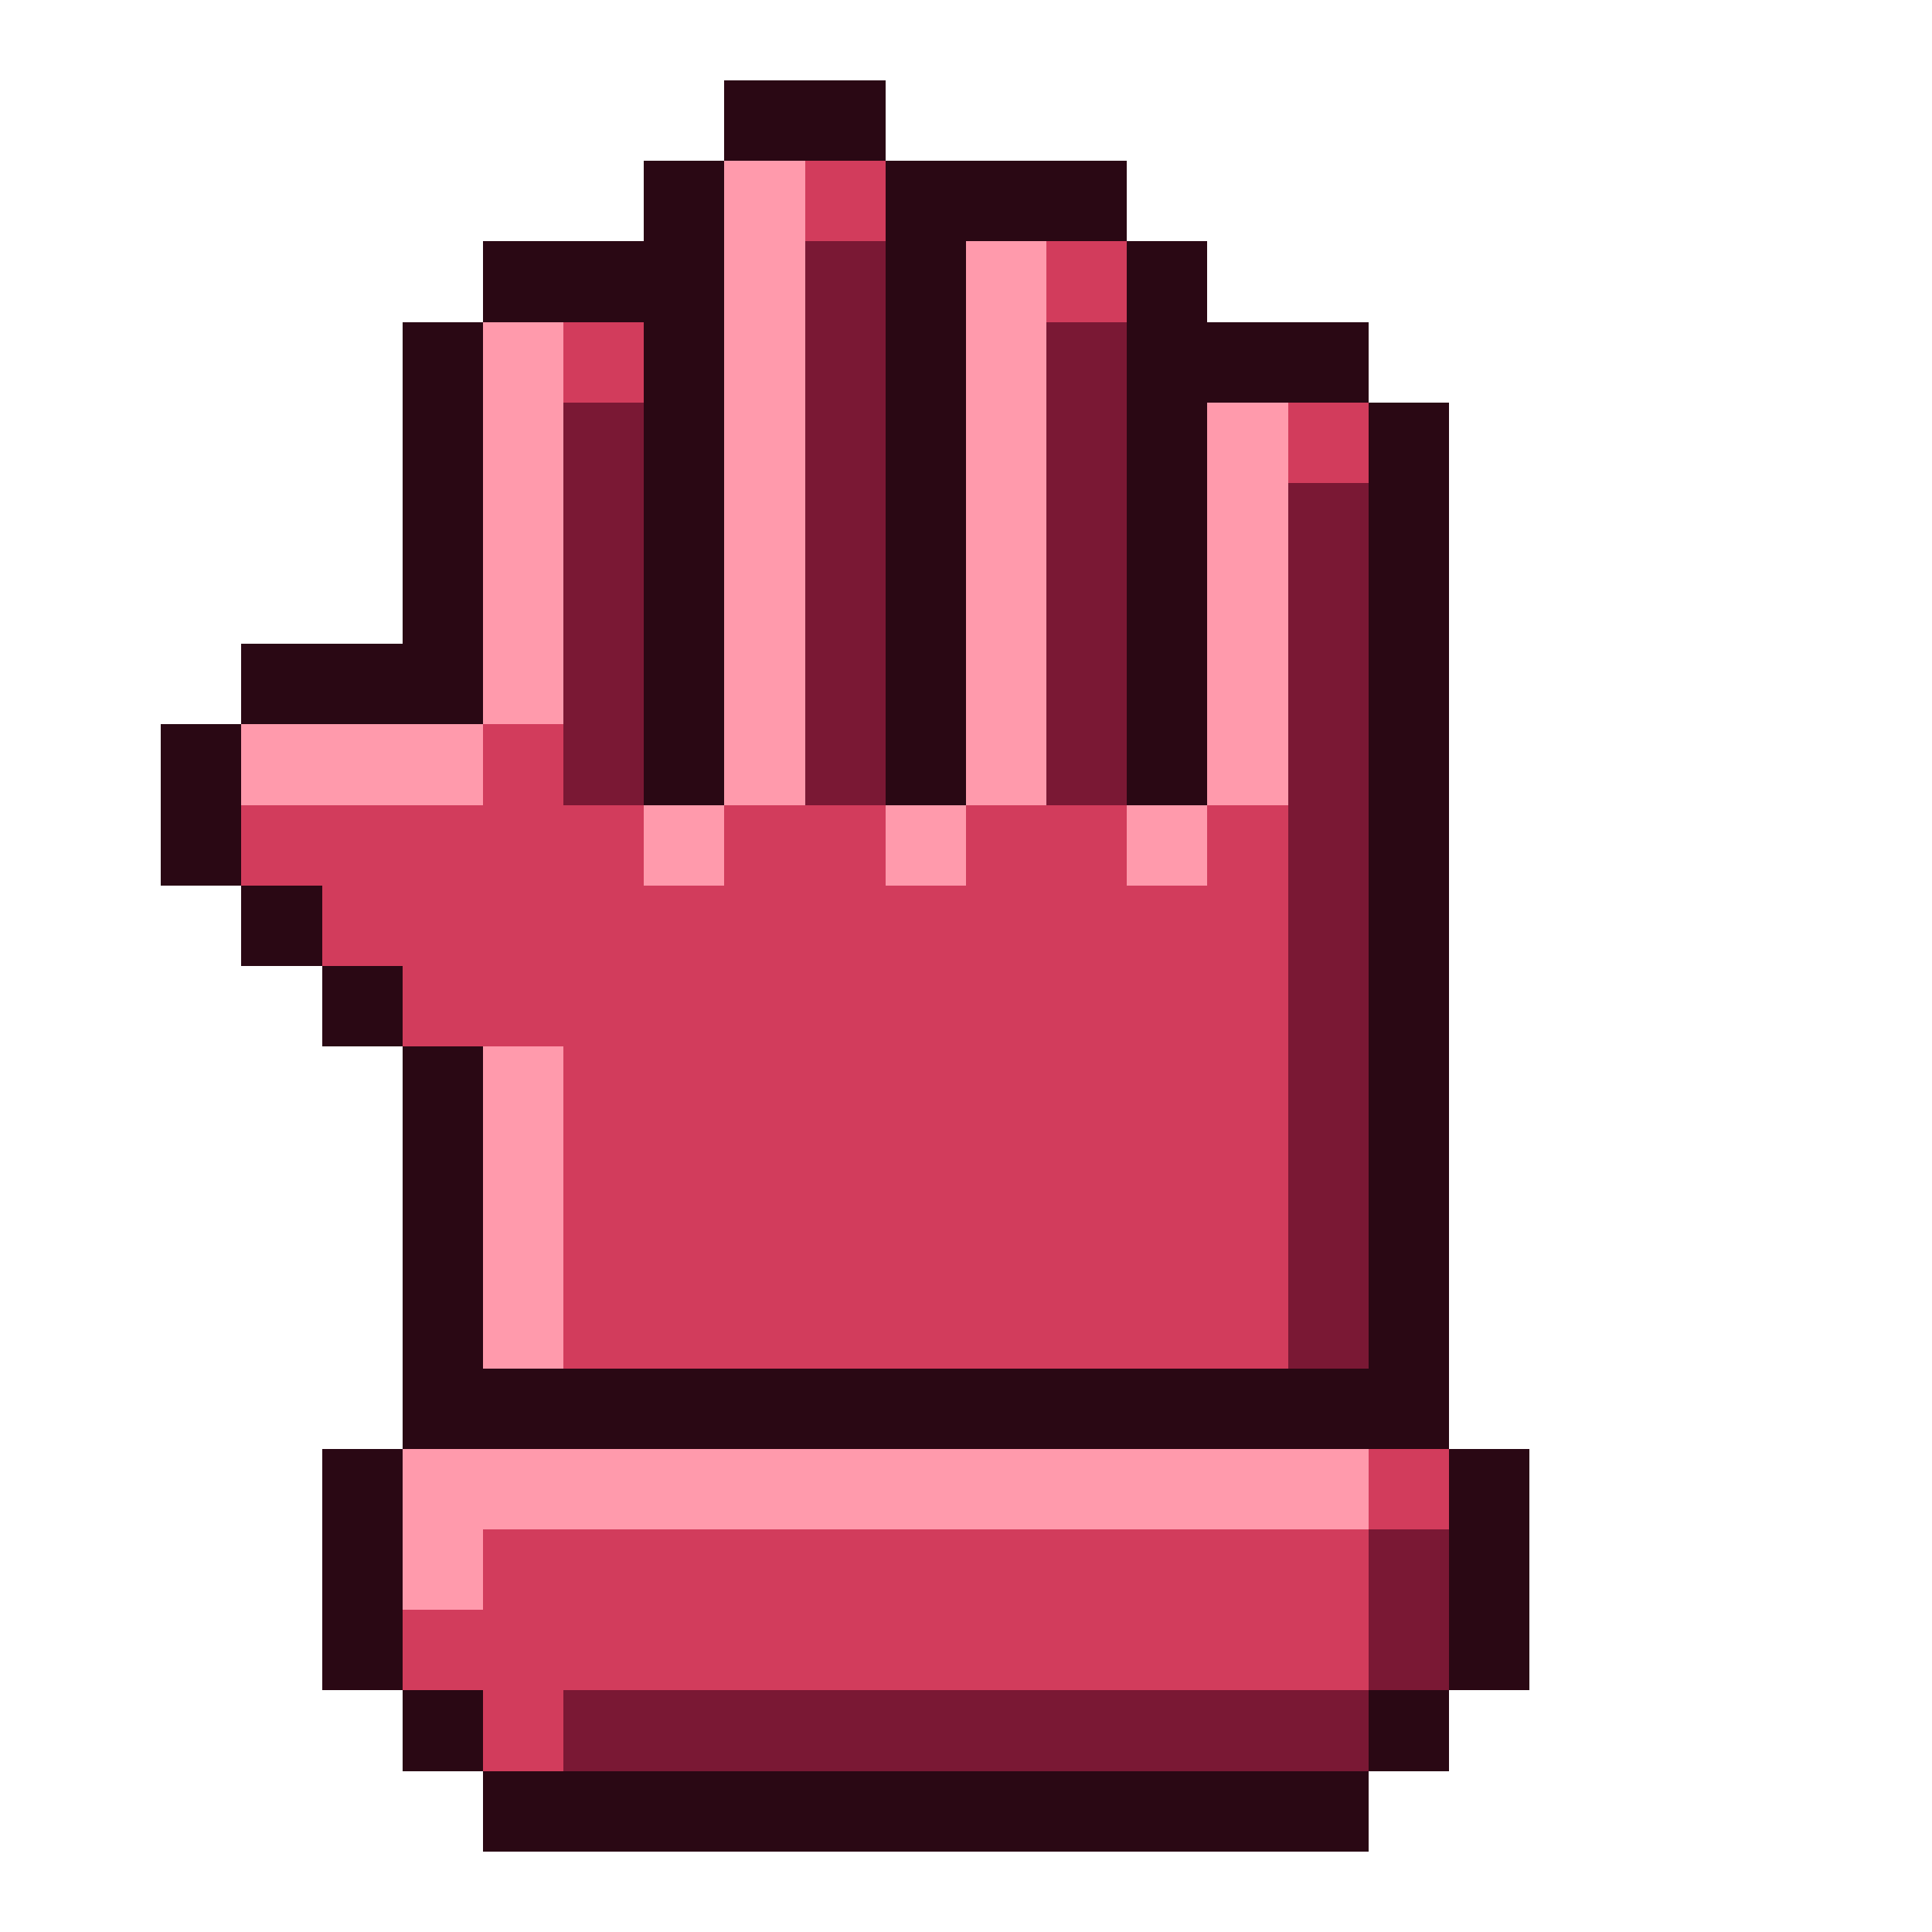
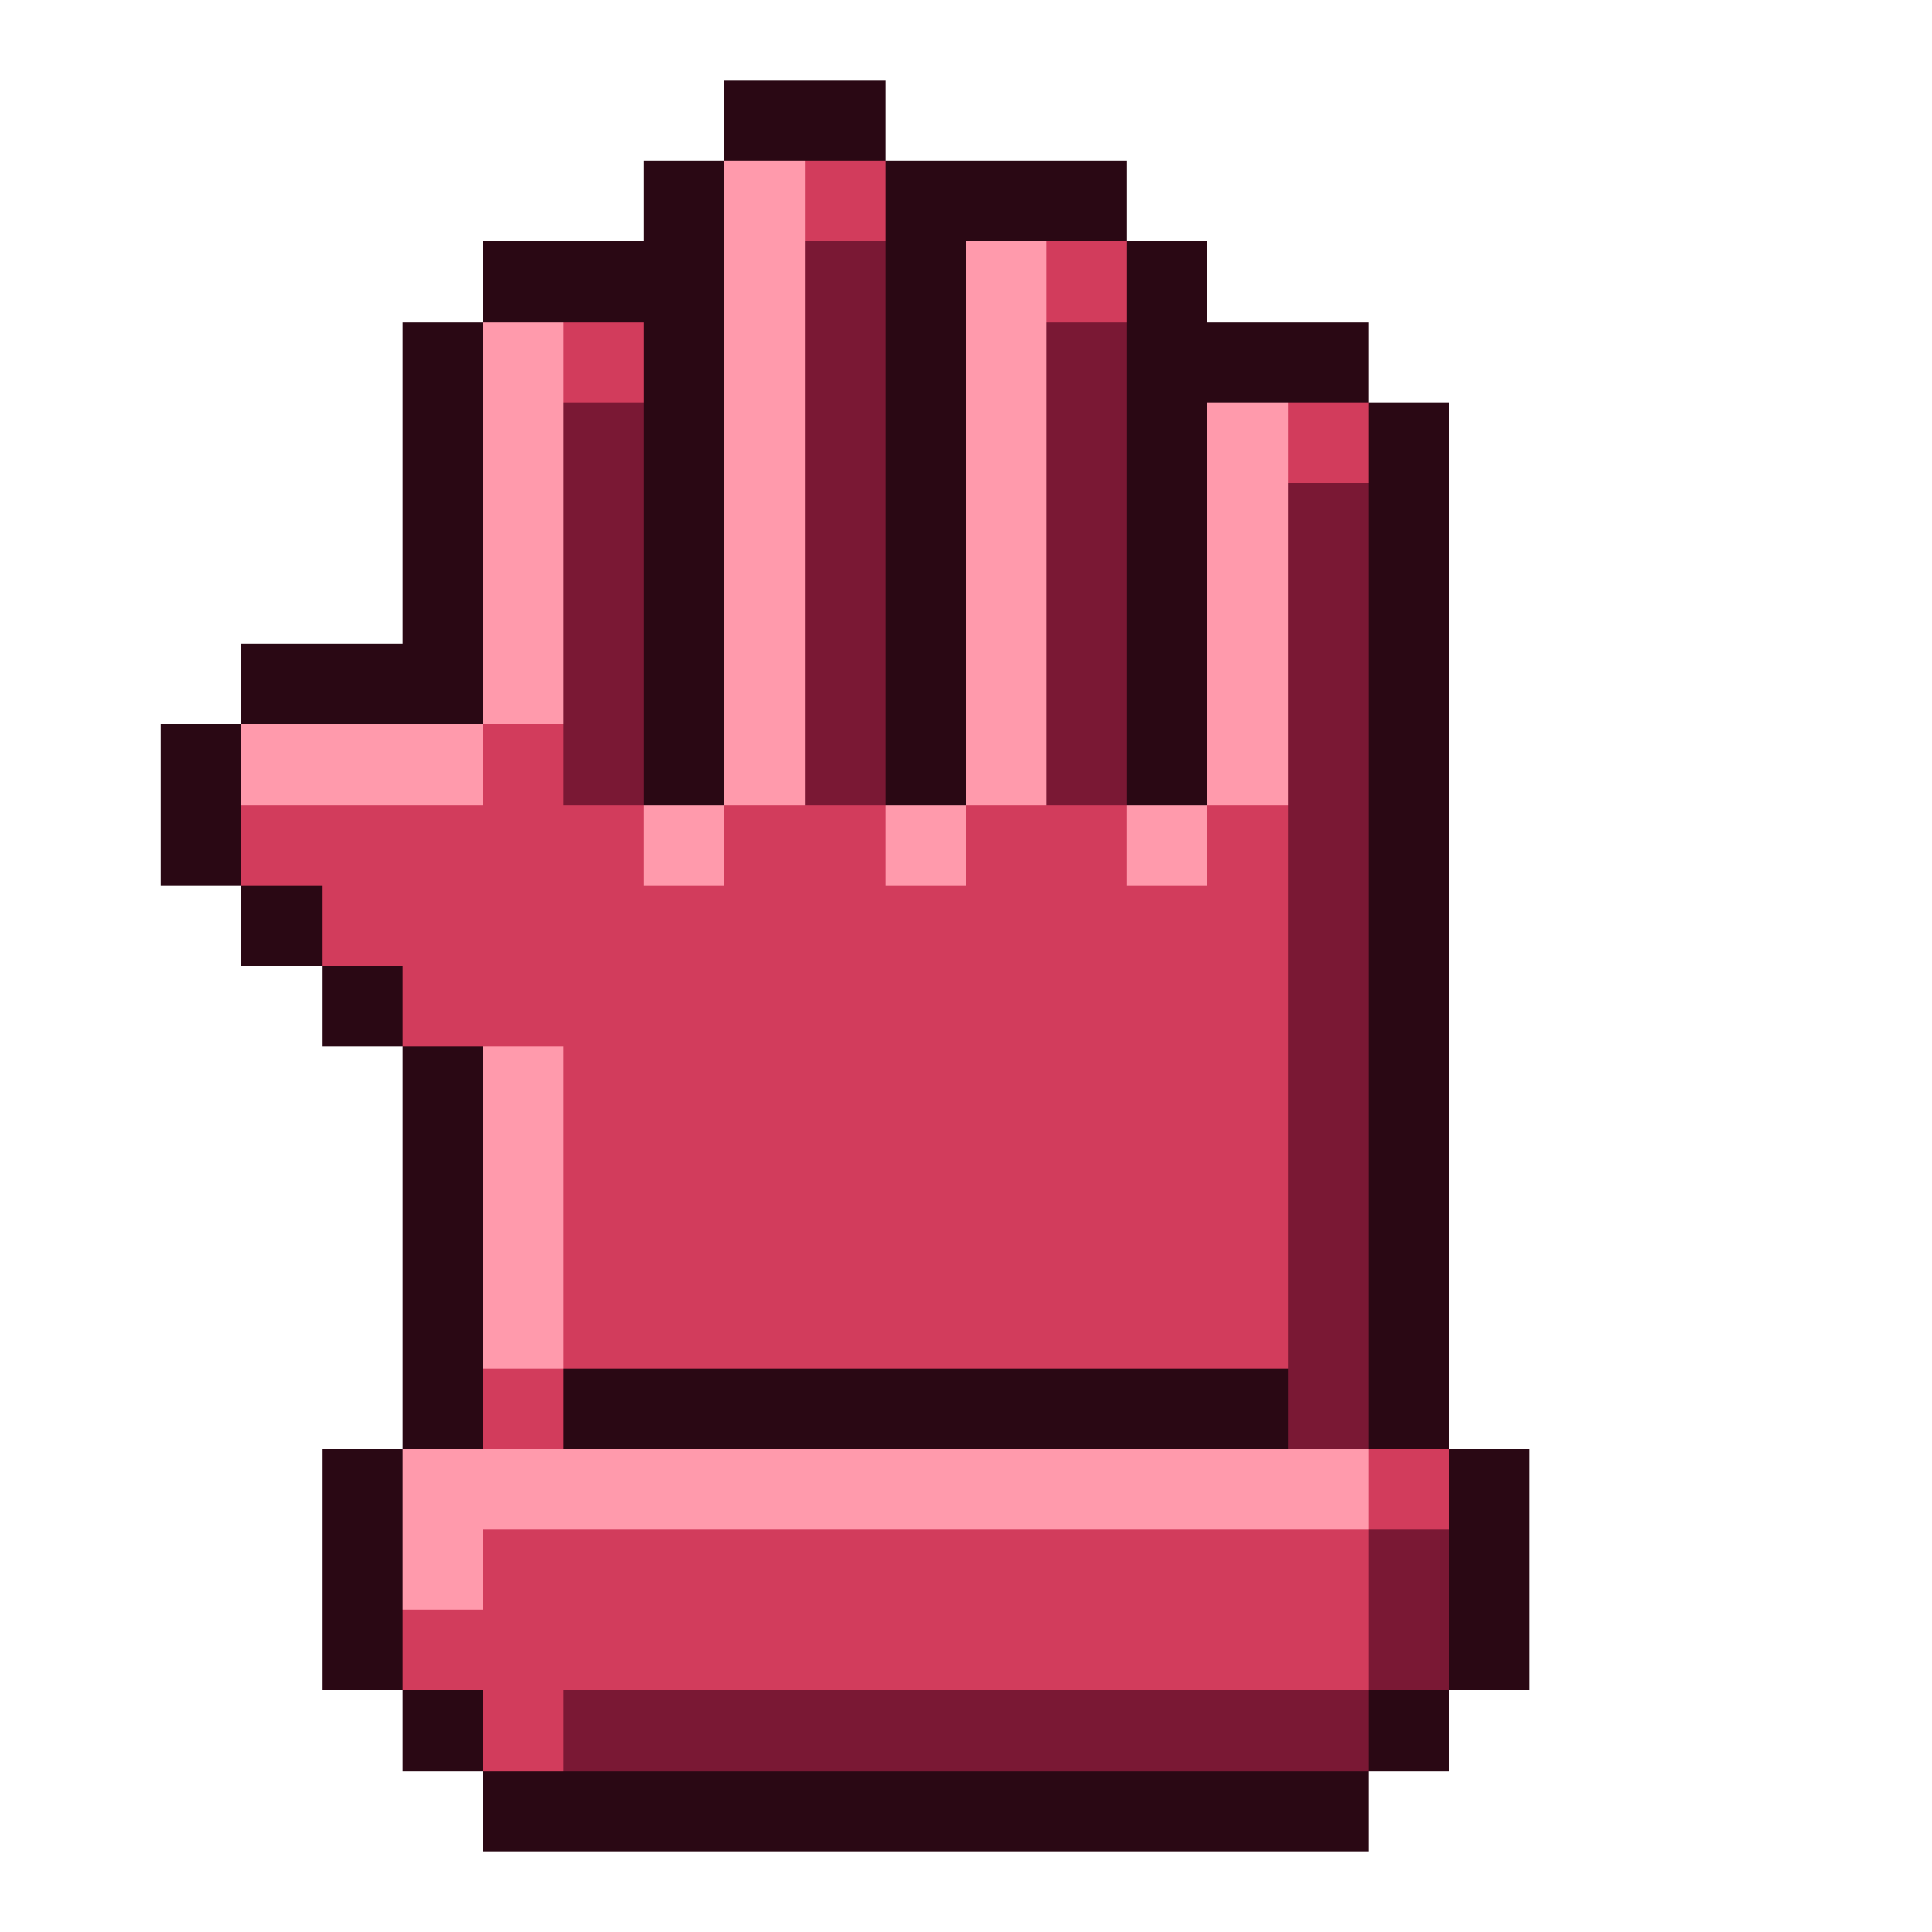
<svg xmlns="http://www.w3.org/2000/svg" viewBox="0 0 24 24" shape-rendering="crispEdges">
-   <path fill="#2a0814" d="M9 1h2v1h-2zM8 2h1v1h-1zM11 2h3v1h-3zM6 3h3v1h-3zM11 3h1v1h-1zM14 3h1v1h-1zM5 4h1v1h-1zM8 4h1v1h-1zM11 4h1v1h-1zM14 4h3v1h-3zM5 5h1v1h-1zM8 5h1v1h-1zM11 5h1v1h-1zM14 5h1v1h-1zM17 5h1v1h-1zM5 6h1v1h-1zM8 6h1v1h-1zM11 6h1v1h-1zM14 6h1v1h-1zM17 6h1v1h-1zM5 7h1v1h-1zM8 7h1v1h-1zM11 7h1v1h-1zM14 7h1v1h-1zM17 7h1v1h-1zM3 8h3v1h-3zM8 8h1v1h-1zM11 8h1v1h-1zM14 8h1v1h-1zM17 8h1v1h-1zM2 9h1v1h-1zM8 9h1v1h-1zM11 9h1v1h-1zM14 9h1v1h-1zM17 9h1v1h-1zM2 10h1v1h-1zM17 10h1v1h-1zM3 11h1v1h-1zM17 11h1v1h-1zM4 12h1v1h-1zM17 12h1v1h-1zM5 13h1v1h-1zM17 13h1v1h-1zM5 14h1v1h-1zM17 14h1v1h-1zM5 15h1v1h-1zM17 15h1v1h-1zM5 16h1v1h-1zM17 16h1v1h-1zM5 17h13v1h-13zM4 18h1v1h-1zM18 18h1v1h-1zM4 19h1v1h-1zM18 19h1v1h-1zM4 20h1v1h-1zM18 20h1v1h-1zM5 21h1v1h-1zM17 21h1v1h-1zM6 22h11v1h-11z" />
+   <path fill="#2a0814" d="M9 1h2v1h-2zM8 2h1v1h-1zM11 2h3v1h-3zM6 3h3v1h-3zM11 3h1v1h-1zM14 3h1v1h-1zM5 4h1v1h-1zM8 4h1v1h-1zM11 4h1v1h-1zM14 4h3v1h-3zM5 5h1v1h-1zM8 5h1v1h-1zM11 5h1v1h-1zM14 5h1v1h-1zM17 5h1v1h-1zM5 6h1v1h-1zM8 6h1v1h-1zM11 6h1v1h-1zM14 6h1v1h-1zM17 6h1v1h-1zM5 7h1v1h-1zM8 7h1v1h-1zM11 7h1v1h-1zM14 7h1v1h-1zM17 7h1v1h-1zM3 8h3v1h-3zM8 8h1v1h-1zM11 8h1v1h-1zM14 8h1v1h-1zM17 8h1v1h-1zM2 9h1v1h-1zM8 9h1v1h-1zM11 9h1v1h-1zM14 9h1v1h-1zM17 9h1v1h-1zM2 10h1v1h-1zM17 10h1v1h-1zM3 11h1v1h-1zM17 11h1v1h-1zM4 12h1v1h-1zM17 12h1v1h-1zM5 13h1v1h-1zM17 13h1v1h-1zM5 14h1v1h-1zM17 14h1v1h-1zM5 15h1v1h-1zM17 15h1v1h-1zM5 16h1v1h-1zM17 16h1v1h-1zM5 17h1v1h-1zM7 17h9v1h-9zM17 17h1v1h-1zM4 18h1v1h-1zM18 18h1v1h-1zM4 19h1v1h-1zM18 19h1v1h-1zM4 20h1v1h-1zM18 20h1v1h-1zM5 21h1v1h-1zM17 21h1v1h-1zM6 22h11v1h-11z" />
  <path fill="#ff9aac" d="M9 2h1v1h-1zM9 3h1v1h-1zM12 3h1v1h-1zM6 4h1v1h-1zM9 4h1v1h-1zM12 4h1v1h-1zM6 5h1v1h-1zM9 5h1v1h-1zM12 5h1v1h-1zM15 5h1v1h-1zM6 6h1v1h-1zM9 6h1v1h-1zM12 6h1v1h-1zM15 6h1v1h-1zM6 7h1v1h-1zM9 7h1v1h-1zM12 7h1v1h-1zM15 7h1v1h-1zM6 8h1v1h-1zM9 8h1v1h-1zM12 8h1v1h-1zM15 8h1v1h-1zM3 9h3v1h-3zM9 9h1v1h-1zM12 9h1v1h-1zM15 9h1v1h-1zM8 10h1v1h-1zM11 10h1v1h-1zM14 10h1v1h-1zM6 13h1v1h-1zM6 14h1v1h-1zM6 15h1v1h-1zM6 16h1v1h-1zM5 18h12v1h-12zM5 19h1v1h-1z" />
-   <path fill="#d23c5c" d="M10 2h1v1h-1zM13 3h1v1h-1zM7 4h1v1h-1zM16 5h1v1h-1zM6 9h1v1h-1zM3 10h5v1h-5zM9 10h2v1h-2zM12 10h2v1h-2zM15 10h1v1h-1zM4 11h12v1h-12zM5 12h11v1h-11zM7 13h9v1h-9zM7 14h9v1h-9zM7 15h9v1h-9zM7 16h9v1h-9zM17 18h1v1h-1zM6 19h11v1h-11zM5 20h12v1h-12zM6 21h1v1h-1z" />
-   <path fill="#7a1834" d="M10 3h1v1h-1zM10 4h1v1h-1zM13 4h1v1h-1zM7 5h1v1h-1zM10 5h1v1h-1zM13 5h1v1h-1zM7 6h1v1h-1zM10 6h1v1h-1zM13 6h1v1h-1zM16 6h1v1h-1zM7 7h1v1h-1zM10 7h1v1h-1zM13 7h1v1h-1zM16 7h1v1h-1zM7 8h1v1h-1zM10 8h1v1h-1zM13 8h1v1h-1zM16 8h1v1h-1zM7 9h1v1h-1zM10 9h1v1h-1zM13 9h1v1h-1zM16 9h1v1h-1zM16 10h1v1h-1zM16 11h1v1h-1zM16 12h1v1h-1zM16 13h1v1h-1zM16 14h1v1h-1zM16 15h1v1h-1zM16 16h1v1h-1zM17 19h1v1h-1zM17 20h1v1h-1zM7 21h10v1h-10z" />
+   <path fill="#d23c5c" d="M10 2h1v1h-1zM13 3h1v1h-1zM7 4h1v1h-1zM16 5h1v1h-1zM6 9h1v1h-1zM3 10h5v1h-5zM9 10h2v1h-2zM12 10h2v1h-2zM15 10h1v1h-1zM4 11h12v1h-12zM5 12h11v1h-11zM7 13h9v1h-9zM7 14h9v1h-9zM7 15h9v1h-9zM7 16h9v1h-9zM6 17h1v1h-1zM17 18h1v1h-1zM6 19h11v1h-11zM5 20h12v1h-12zM6 21h1v1h-1z" />
+   <path fill="#7a1834" d="M10 3h1v1h-1zM10 4h1v1h-1zM13 4h1v1h-1zM7 5h1v1h-1zM10 5h1v1h-1zM13 5h1v1h-1zM7 6h1v1h-1zM10 6h1v1h-1zM13 6h1v1h-1zM16 6h1v1h-1zM7 7h1v1h-1zM10 7h1v1h-1zM13 7h1v1h-1zM16 7h1v1h-1zM7 8h1v1h-1zM10 8h1v1h-1zM13 8h1v1h-1zM16 8h1v1h-1zM7 9h1v1h-1zM10 9h1v1h-1zM13 9h1v1h-1zM16 9h1v1h-1zM16 10h1v1h-1zM16 11h1v1h-1zM16 12h1v1h-1zM16 13h1v1h-1zM16 14h1v1h-1zM16 15h1v1h-1zM16 16h1v1h-1zM16 17h1v1h-1zM17 19h1v1h-1zM17 20h1v1h-1zM7 21h10v1h-10z" />
</svg>
